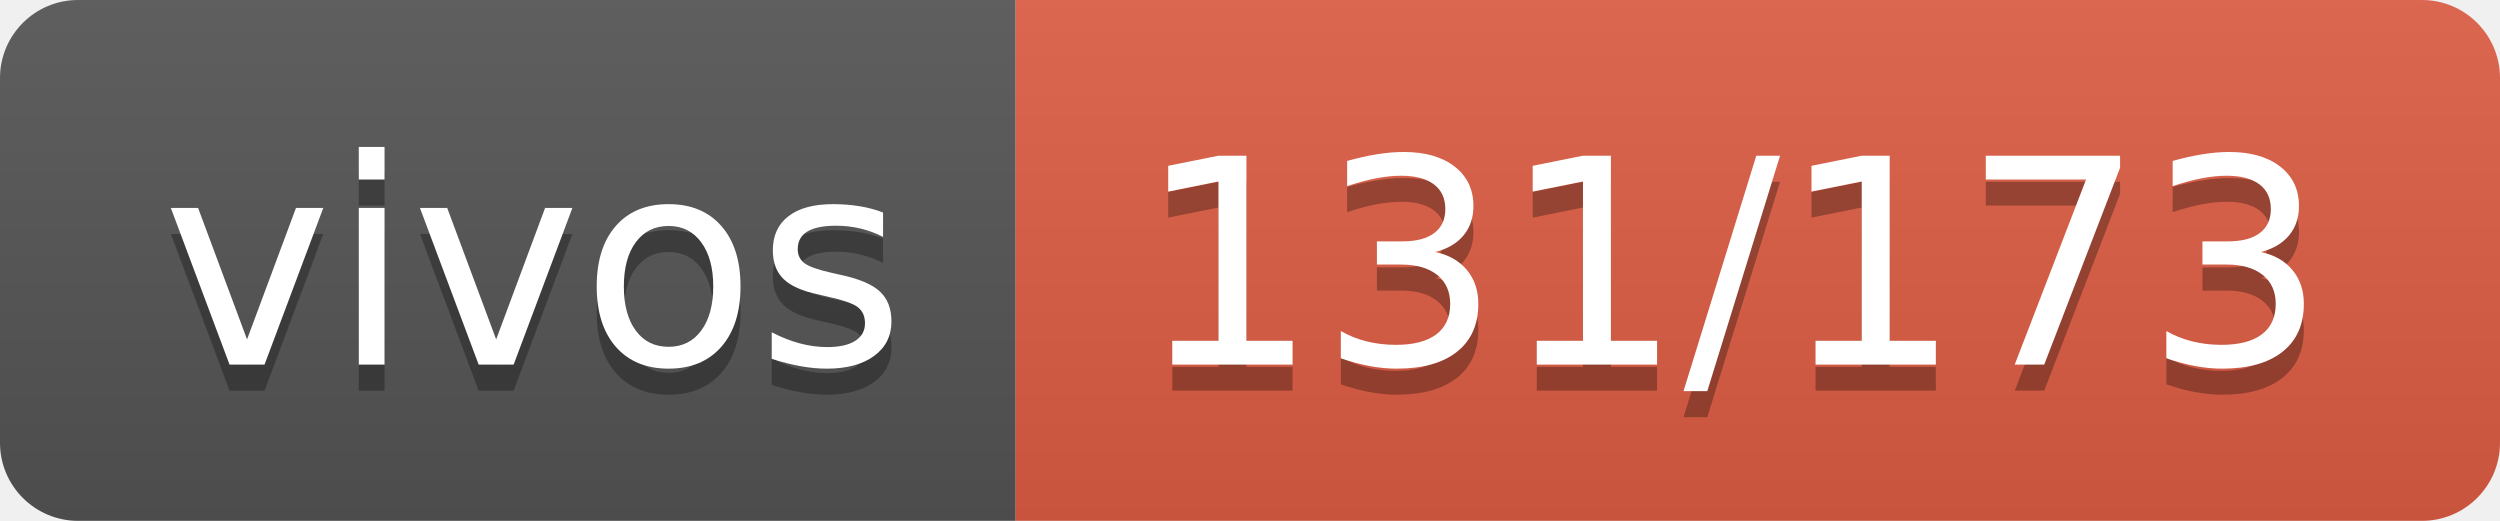
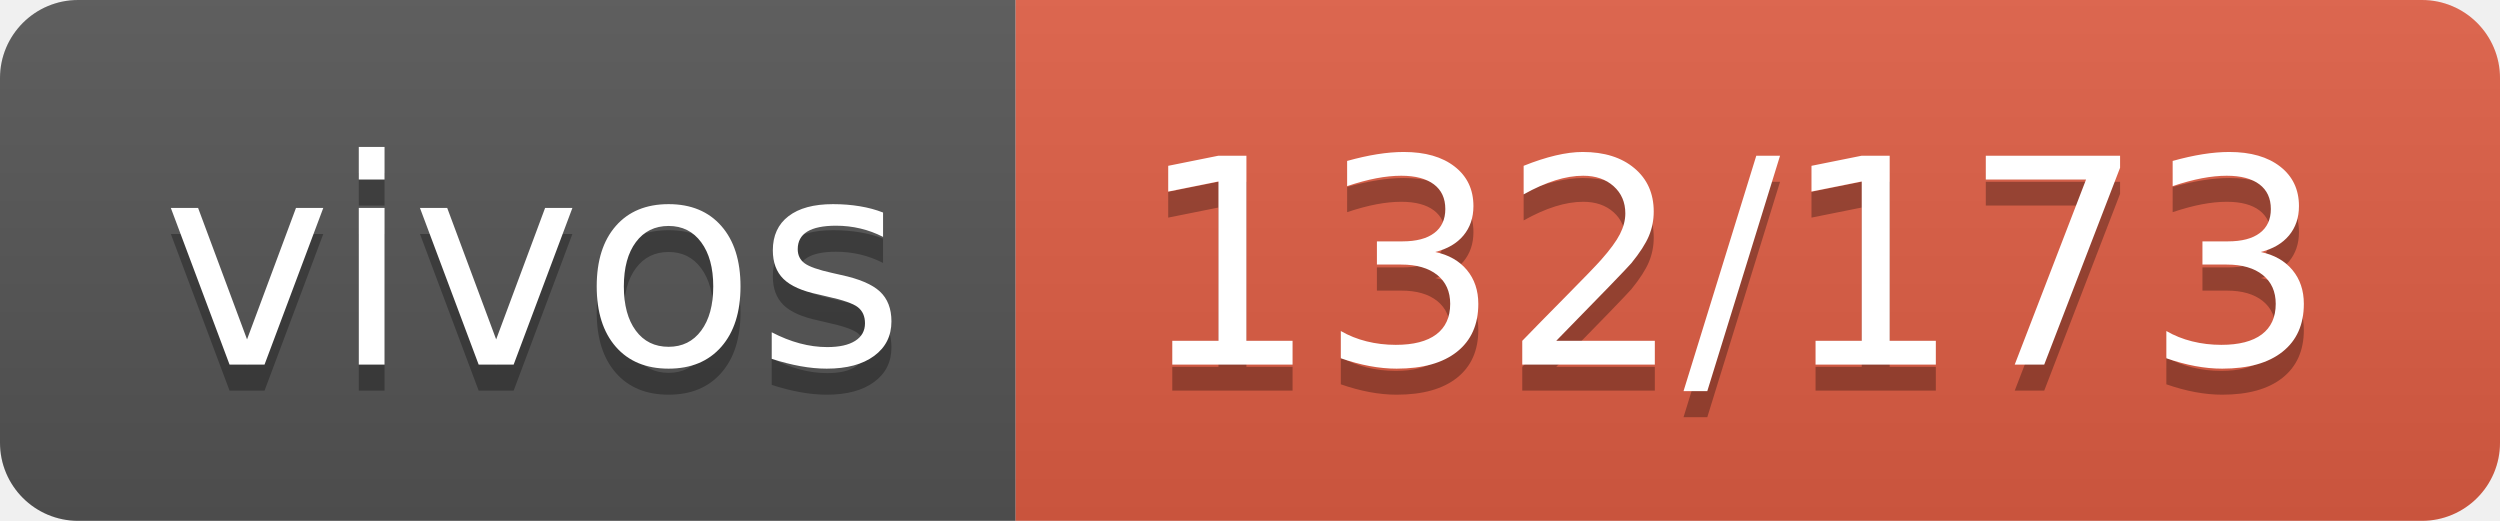
- <svg xmlns="http://www.w3.org/2000/svg" width="96" height="20" role="img" aria-label="vivos: 131/173">
+ <svg xmlns="http://www.w3.org/2000/svg" width="96" height="20" role="img" aria-label="vivos: 132/173">
  <linearGradient id="s" x2="0" y2="100%">
    <stop offset="0" stop-color="#bbb" stop-opacity=".1" />
    <stop offset="1" stop-opacity=".1" />
  </linearGradient>
  <clipPath id="r">
    <rect width="96" height="20" rx="3" fill="#fff" />
  </clipPath>
  <g clip-path="url(#r)">
    <rect width="39" height="20" fill="#555" />
    <rect x="39" width="57" height="20" fill="#e05d44" />
    <rect width="96" height="20" fill="url(#s)" />
  </g>
  <g fill="#fff" text-anchor="middle" font-family="Verdana,Geneva,DejaVu Sans,sans-serif" text-rendering="geometricPrecision" font-size="110">
    <text aria-hidden="true" x="205" y="150" fill="#010101" fill-opacity=".3" transform="scale(.1)" textLength="290">vivos</text>
    <text x="205" y="140" transform="scale(.1)" fill="#fff" textLength="290">vivos</text>
-     <text aria-hidden="true" x="665" y="150" fill="#010101" fill-opacity=".3" transform="scale(.1)" textLength="470">131/173</text>
-     <text x="665" y="140" transform="scale(.1)" fill="#fff" textLength="470">131/173</text>
+     <text aria-hidden="true" x="665" y="150" fill="#010101" fill-opacity=".3" transform="scale(.1)" textLength="470">132/173</text>
+     <text x="665" y="140" transform="scale(.1)" fill="#fff" textLength="470">132/173</text>
  </g>
</svg>
